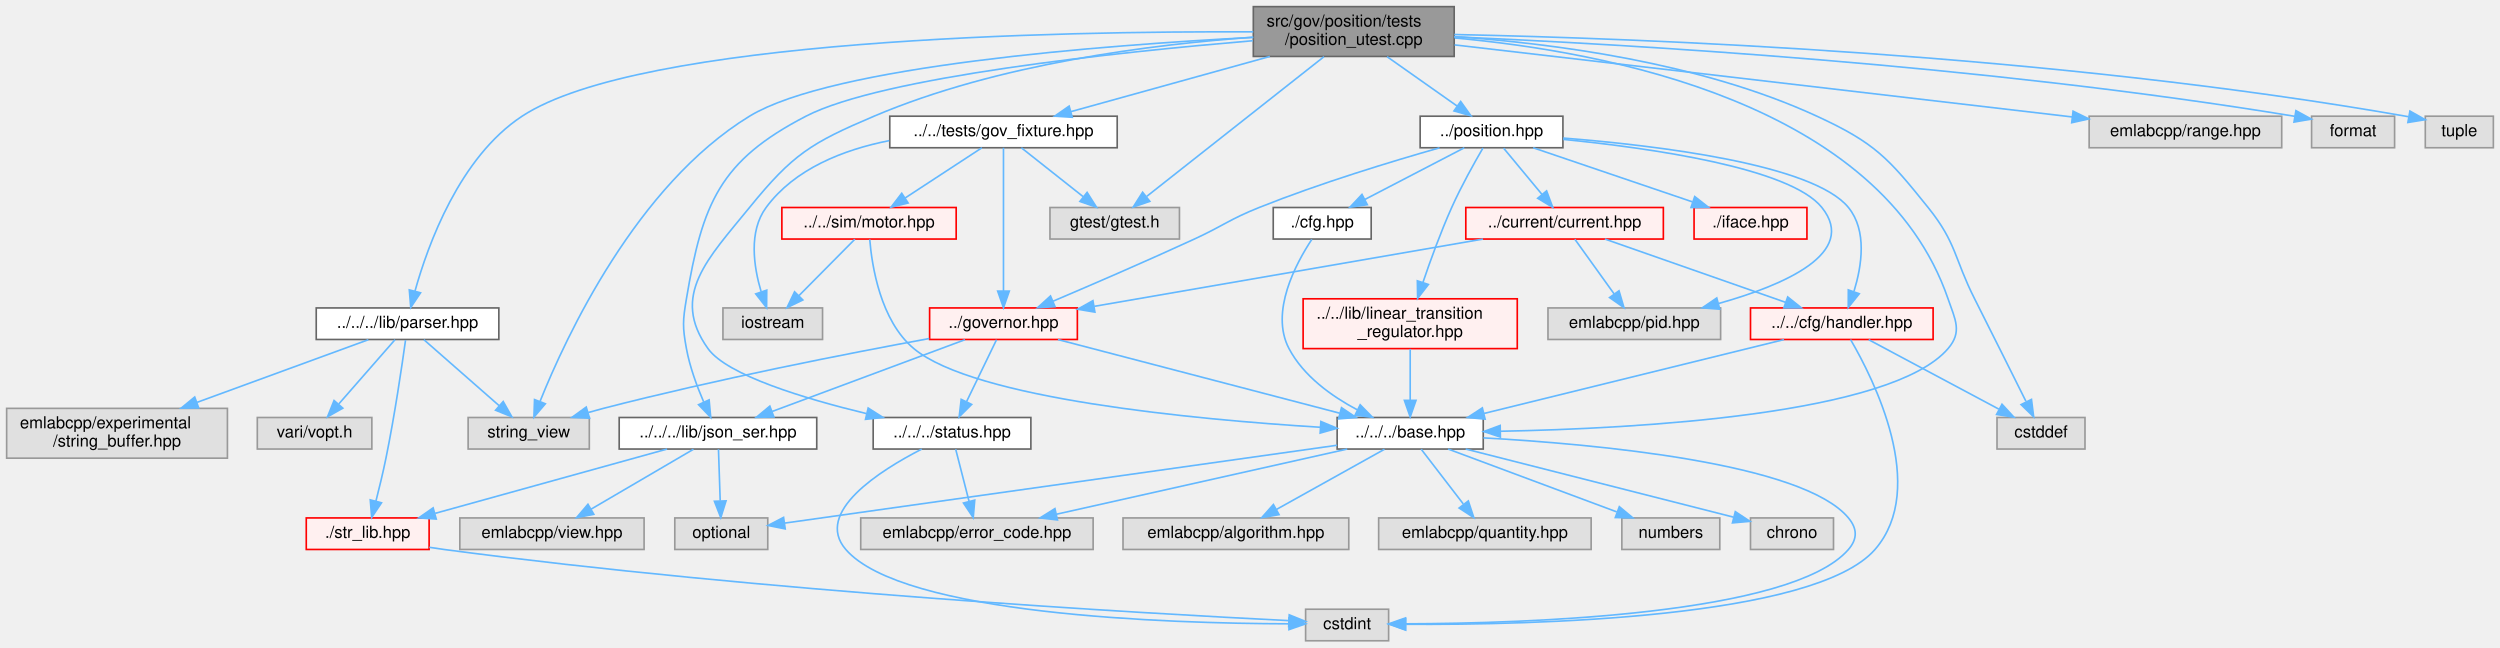
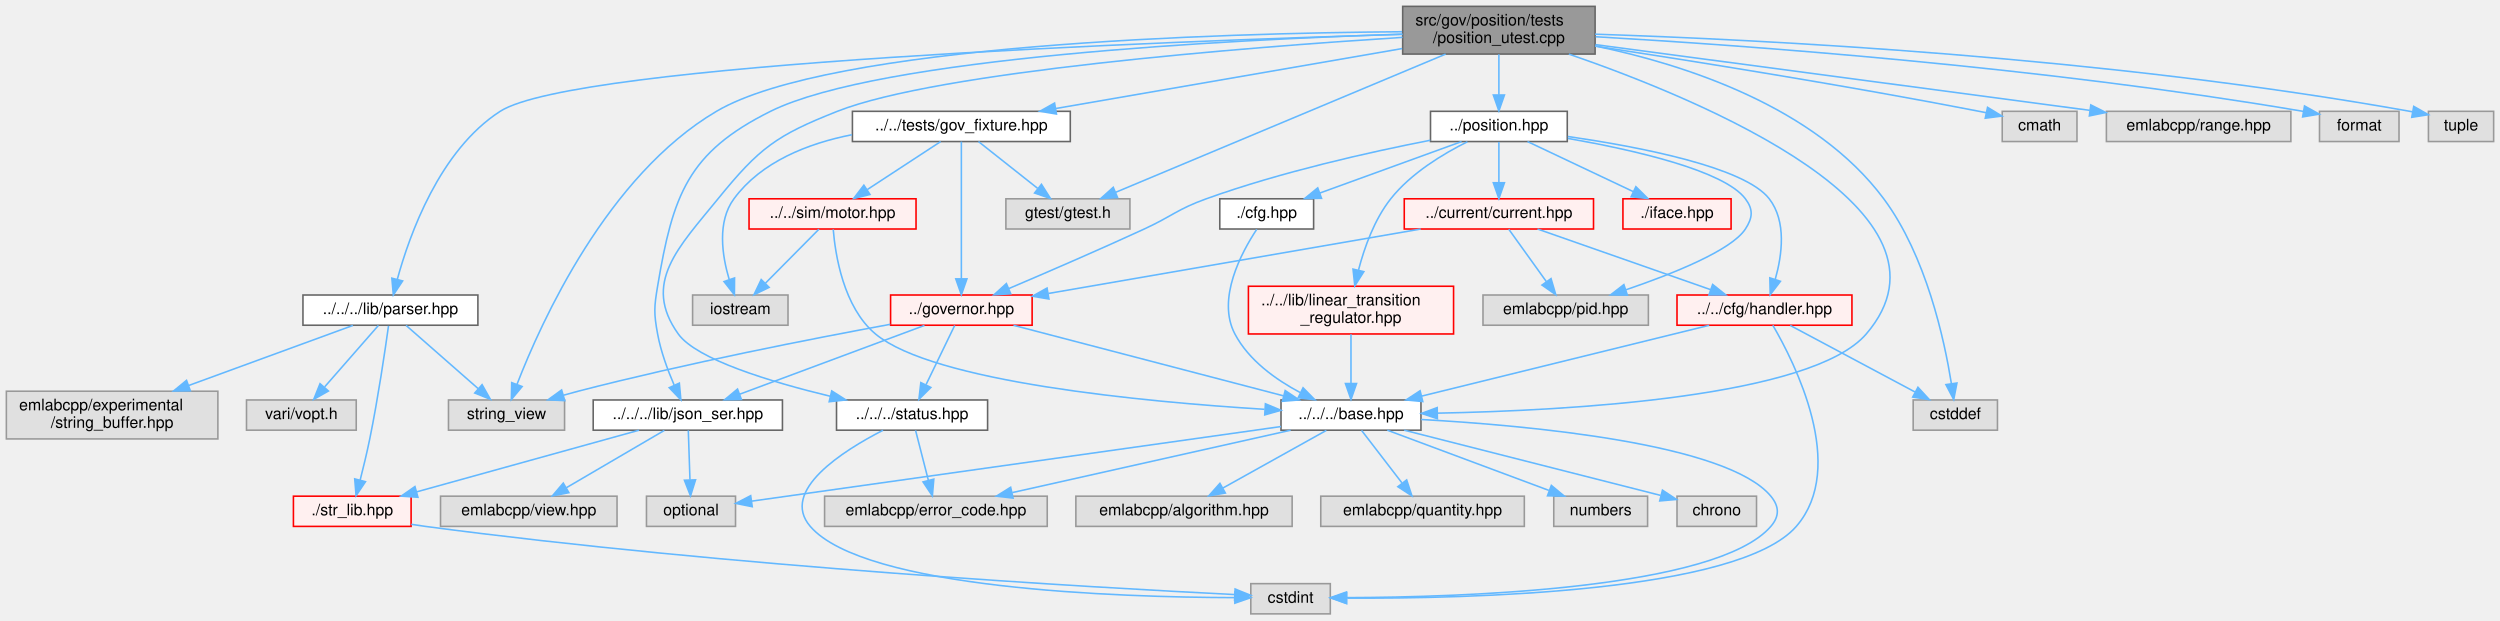
- <svg xmlns="http://www.w3.org/2000/svg" xmlns:xlink="http://www.w3.org/1999/xlink" width="1506pt" height="390pt" viewBox="0.00 0.00 1506.00 390.00">
+ <svg xmlns="http://www.w3.org/2000/svg" xmlns:xlink="http://www.w3.org/1999/xlink" width="1572pt" height="390pt" viewBox="0.00 0.00 1572.00 390.00">
  <g id="graph0" class="graph" transform="scale(1 1) rotate(0) translate(4 386)">
    <g id="Node000001" class="node">
      <g id="a_Node000001">
        <a xlink:title=" ">
-           <polygon fill="#999999" stroke="#666666" points="872,-382 751,-382 751,-352 872,-352 872,-382" />
-           <text text-anchor="start" x="759" y="-370" font-family="Helvetica,sans-Serif" font-size="10.00">src/gov/position/tests</text>
-           <text text-anchor="middle" x="811.5" y="-359" font-family="Helvetica,sans-Serif" font-size="10.00">/position_utest.cpp</text>
+           <polygon fill="#999999" stroke="#666666" points="999,-382 878,-382 878,-352 999,-352 999,-382" />
+           <text text-anchor="start" x="886" y="-370" font-family="Helvetica,sans-Serif" font-size="10.00">src/gov/position/tests</text>
+           <text text-anchor="middle" x="938.5" y="-359" font-family="Helvetica,sans-Serif" font-size="10.00">/position_utest.cpp</text>
        </a>
      </g>
    </g>
    <g id="Node000002" class="node">
      <g id="a_Node000002">
        <a xlink:href="base_8hpp.html" target="_top" xlink:title=" ">
          <polygon fill="white" stroke="#666666" points="889.5,-134.5 801.5,-134.5 801.5,-115.5 889.5,-115.5 889.5,-134.5" />
          <text text-anchor="middle" x="845.5" y="-122.5" font-family="Helvetica,sans-Serif" font-size="10.00">../../../base.hpp</text>
        </a>
      </g>
    </g>
    <g id="edge1_Node000001_Node000002" class="edge">
      <g id="a_edge1_Node000001_Node000002">
        <a xlink:title=" ">
-           <path fill="none" stroke="#63b8ff" d="M872.33,-363.12C963.42,-354.94 1128.92,-323.79 1169.5,-206 1173.84,-193.39 1178.18,-186.12 1169.5,-176 1135.4,-136.24 982.83,-127.8 899.78,-126.21" />
+           <path fill="none" stroke="#63b8ff" d="M982.5,-351.98C1066.45,-323.05 1235.5,-252.97 1169.5,-176 1135.4,-136.24 982.83,-127.8 899.78,-126.21" />
          <polygon fill="#63b8ff" stroke="#63b8ff" points="899.83,-122.71 889.77,-126.04 899.71,-129.71 899.83,-122.71" />
        </a>
      </g>
    </g>
    <g id="Node000010" class="node">
      <g id="a_Node000010">
        <a xlink:href="json__ser_8hpp.html" target="_top" xlink:title=" ">
          <polygon fill="white" stroke="#666666" points="488,-134.5 369,-134.5 369,-115.5 488,-115.5 488,-134.5" />
          <text text-anchor="middle" x="428.5" y="-122.5" font-family="Helvetica,sans-Serif" font-size="10.00">../../../lib/json_ser.hpp</text>
        </a>
      </g>
    </g>
    <g id="edge9_Node000001_Node000010" class="edge">
      <g id="a_edge9_Node000001_Node000010">
        <a xlink:title=" ">
-           <path fill="none" stroke="#63b8ff" d="M750.67,-361.47C668.56,-354.56 527.25,-339.65 481.5,-316 429.6,-289.17 419.17,-263.62 409.5,-206 407.29,-192.85 407.09,-189.11 409.5,-176 411.52,-164.98 415.86,-153.25 419.88,-143.92" />
+           <path fill="none" stroke="#63b8ff" d="M877.72,-364.53C769.61,-361.06 548.82,-349.94 480.5,-316 428.39,-290.11 419.13,-263.39 409.5,-206 407.29,-192.85 407.09,-189.11 409.5,-176 411.52,-164.98 415.86,-153.25 419.88,-143.92" />
          <polygon fill="#63b8ff" stroke="#63b8ff" points="423.17,-145.12 424.14,-134.57 416.8,-142.22 423.17,-145.12" />
        </a>
      </g>
    </g>
    <g id="Node000017" class="node">
      <g id="a_Node000017">
        <a xlink:href="parser_8hpp.html" target="_top" xlink:title=" ">
          <polygon fill="white" stroke="#666666" points="296.5,-200.5 186.5,-200.5 186.5,-181.5 296.5,-181.5 296.5,-200.5" />
          <text text-anchor="middle" x="241.5" y="-188.5" font-family="Helvetica,sans-Serif" font-size="10.00">../../../lib/parser.hpp</text>
        </a>
      </g>
    </g>
    <g id="edge14_Node000001_Node000017" class="edge">
      <g id="a_edge14_Node000001_Node000017">
        <a xlink:title=" ">
-           <path fill="none" stroke="#63b8ff" d="M750.95,-366.81C633.84,-367.29 381.55,-362.67 310.5,-316 272.87,-291.28 253.8,-238.67 245.97,-210.58" />
-           <polygon fill="#63b8ff" stroke="#63b8ff" points="249.34,-209.61 243.43,-200.81 242.56,-211.37 249.34,-209.61" />
+           <path fill="none" stroke="#63b8ff" d="M877.92,-364.41C729.71,-360.05 357.51,-346.21 310.5,-316 272.44,-291.54 253.48,-238.37 245.8,-210.26" />
+           <polygon fill="#63b8ff" stroke="#63b8ff" points="249.18,-209.35 243.32,-200.52 242.4,-211.08 249.18,-209.35" />
        </a>
      </g>
    </g>
    <g id="Node000019" class="node">
      <g id="a_Node000019">
        <a xlink:title=" ">
          <polygon fill="#e0e0e0" stroke="#999999" points="351,-134.5 278,-134.5 278,-115.5 351,-115.5 351,-134.5" />
          <text text-anchor="middle" x="314.5" y="-122.5" font-family="Helvetica,sans-Serif" font-size="10.00">string_view</text>
        </a>
      </g>
    </g>
-     <g id="edge53_Node000001_Node000019" class="edge">
-       <g id="a_edge53_Node000001_Node000019">
-         <a xlink:title=" ">
-           <path fill="none" stroke="#63b8ff" d="M751,-363.5C661.01,-358.83 497.17,-346.34 447.5,-316 379.34,-274.37 336.96,-183.19 321.33,-144.23" />
-           <polygon fill="#63b8ff" stroke="#63b8ff" points="324.51,-142.77 317.63,-134.71 317.99,-145.3 324.51,-142.77" />
+     <g id="edge54_Node000001_Node000019" class="edge">
+       <g id="a_edge54_Node000001_Node000019">
+         <a xlink:title=" ">
+           <path fill="none" stroke="#63b8ff" d="M877.64,-366.05C762.54,-365.16 518.07,-358.17 446.5,-316 377.86,-275.56 336.34,-183.72 321.12,-144.41" />
+           <polygon fill="#63b8ff" stroke="#63b8ff" points="324.31,-142.94 317.53,-134.8 317.76,-145.4 324.31,-142.94" />
        </a>
      </g>
    </g>
    <g id="Node000021" class="node">
      <g id="a_Node000021">
        <a xlink:href="status_8hpp.html" target="_top" xlink:title=" ">
          <polygon fill="white" stroke="#666666" points="617,-134.5 522,-134.5 522,-115.5 617,-115.5 617,-134.5" />
          <text text-anchor="middle" x="569.5" y="-122.5" font-family="Helvetica,sans-Serif" font-size="10.00">../../../status.hpp</text>
        </a>
      </g>
    </g>
    <g id="edge19_Node000001_Node000021" class="edge">
      <g id="a_edge19_Node000001_Node000021">
        <a xlink:title=" ">
-           <path fill="none" stroke="#63b8ff" d="M750.84,-363.57C690.74,-359.33 597.12,-347.73 522.5,-316 484.46,-299.83 473.57,-293.08 447.5,-261 422.67,-230.44 399.57,-208.02 422.5,-176 433.99,-159.96 480.42,-145.91 518.07,-136.82" />
+           <path fill="none" stroke="#63b8ff" d="M877.91,-362.51C778.57,-356.15 585.76,-340.99 522.5,-316 484.05,-300.81 473.57,-293.08 447.5,-261 422.67,-230.44 399.57,-208.02 422.5,-176 433.99,-159.96 480.42,-145.91 518.07,-136.82" />
          <polygon fill="#63b8ff" stroke="#63b8ff" points="518.99,-140.2 527.92,-134.51 517.38,-133.39 518.99,-140.2" />
        </a>
      </g>
    </g>
    <g id="Node000022" class="node">
      <g id="a_Node000022">
        <a xlink:href="gov__fixture_8hpp.html" target="_top" xlink:title=" ">
          <polygon fill="white" stroke="#666666" points="669,-316 532,-316 532,-297 669,-297 669,-316" />
          <text text-anchor="middle" x="600.5" y="-304" font-family="Helvetica,sans-Serif" font-size="10.00">../../tests/gov_fixture.hpp</text>
        </a>
      </g>
    </g>
    <g id="edge22_Node000001_Node000022" class="edge">
      <g id="a_edge22_Node000001_Node000022">
        <a xlink:title=" ">
-           <path fill="none" stroke="#63b8ff" d="M760.96,-351.99C724.23,-341.8 675.17,-328.2 641.01,-318.73" />
-           <polygon fill="#63b8ff" stroke="#63b8ff" points="641.92,-315.35 631.35,-316.05 640.05,-322.1 641.92,-315.35" />
+           <path fill="none" stroke="#63b8ff" d="M877.68,-355.47C815.93,-344.79 720.93,-328.34 659.75,-317.75" />
+           <polygon fill="#63b8ff" stroke="#63b8ff" points="660.3,-314.3 649.85,-316.04 659.11,-321.2 660.3,-314.3" />
        </a>
      </g>
    </g>
    <g id="Node000037" class="node">
      <g id="a_Node000037">
        <a xlink:title=" ">
          <polygon fill="#e0e0e0" stroke="#999999" points="706.5,-261 628.5,-261 628.5,-242 706.5,-242 706.5,-261" />
          <text text-anchor="middle" x="667.5" y="-249" font-family="Helvetica,sans-Serif" font-size="10.00">gtest/gtest.h</text>
        </a>
      </g>
    </g>
-     <g id="edge52_Node000001_Node000037" class="edge">
-       <g id="a_edge52_Node000001_Node000037">
-         <a xlink:title=" ">
-           <path fill="none" stroke="#63b8ff" d="M793.55,-351.85C766.34,-330.41 714.85,-289.82 686.84,-267.74" />
-           <polygon fill="#63b8ff" stroke="#63b8ff" points="688.65,-264.71 678.63,-261.27 684.31,-270.21 688.65,-264.71" />
+     <g id="edge53_Node000001_Node000037" class="edge">
+       <g id="a_edge53_Node000001_Node000037">
+         <a xlink:title=" ">
+           <path fill="none" stroke="#63b8ff" d="M905,-351.97C851.76,-329.67 748.66,-286.49 697.62,-265.12" />
+           <polygon fill="#63b8ff" stroke="#63b8ff" points="698.72,-261.78 688.14,-261.14 696.01,-268.24 698.72,-261.78" />
        </a>
      </g>
    </g>
    <g id="Node000038" class="node">
      <g id="a_Node000038">
        <a xlink:href="position_8hpp.html" target="_top" xlink:title=" ">
-           <polygon fill="white" stroke="#666666" points="937.5,-316 851.5,-316 851.5,-297 937.5,-297 937.5,-316" />
-           <text text-anchor="middle" x="894.5" y="-304" font-family="Helvetica,sans-Serif" font-size="10.00">../position.hpp</text>
+           <polygon fill="white" stroke="#666666" points="981.5,-316 895.5,-316 895.5,-297 981.5,-297 981.5,-316" />
+           <text text-anchor="middle" x="938.5" y="-304" font-family="Helvetica,sans-Serif" font-size="10.00">../position.hpp</text>
        </a>
      </g>
    </g>
    <g id="edge33_Node000001_Node000038" class="edge">
      <g id="a_edge33_Node000001_Node000038">
        <a xlink:title=" ">
-           <path fill="none" stroke="#63b8ff" d="M831.59,-351.84C844.38,-342.83 860.9,-331.18 873.8,-322.09" />
-           <polygon fill="#63b8ff" stroke="#63b8ff" points="875.91,-324.89 882.06,-316.27 871.87,-319.17 875.91,-324.89" />
+           <path fill="none" stroke="#63b8ff" d="M938.5,-351.84C938.5,-344.21 938.5,-334.7 938.5,-326.45" />
+           <polygon fill="#63b8ff" stroke="#63b8ff" points="942,-326.27 938.5,-316.27 935,-326.27 942,-326.27" />
        </a>
      </g>
    </g>
    <g id="Node000042" class="node">
      <g id="a_Node000042">
        <a xlink:title=" ">
          <polygon fill="#e0e0e0" stroke="#999999" points="1252,-134.5 1199,-134.5 1199,-115.5 1252,-115.5 1252,-134.5" />
          <text text-anchor="middle" x="1225.5" y="-122.5" font-family="Helvetica,sans-Serif" font-size="10.00">cstddef</text>
        </a>
      </g>
    </g>
-     <g id="edge49_Node000001_Node000042" class="edge">
-       <g id="a_edge49_Node000001_Node000042">
-         <a xlink:title=" ">
-           <path fill="none" stroke="#63b8ff" d="M872.1,-363.93C930.46,-359.95 1020.02,-348.53 1090.5,-316 1125.48,-299.86 1133.36,-291.03 1157.5,-261 1174.69,-239.62 1173.14,-230.49 1185.5,-206 1196.17,-184.85 1208.33,-160.49 1216.42,-144.26" />
-           <polygon fill="#63b8ff" stroke="#63b8ff" points="1219.76,-145.4 1221.08,-134.89 1213.49,-142.28 1219.76,-145.4" />
+     <g id="edge50_Node000001_Node000042" class="edge">
+       <g id="a_edge50_Node000001_Node000042">
+         <a xlink:title=" ">
+           <path fill="none" stroke="#63b8ff" d="M999.03,-357.1C1055.53,-345.38 1137.4,-318.98 1180.5,-261 1207.18,-225.1 1218.63,-172.45 1223.05,-144.71" />
+           <polygon fill="#63b8ff" stroke="#63b8ff" points="1226.52,-145.16 1224.5,-134.76 1219.59,-144.16 1226.52,-145.16" />
        </a>
      </g>
    </g>
    <g id="Node000052" class="node">
      <g id="a_Node000052">
        <a xlink:title=" ">
-           <polygon fill="#e0e0e0" stroke="#999999" points="1370.5,-316 1254.5,-316 1254.5,-297 1370.5,-297 1370.5,-316" />
-           <text text-anchor="middle" x="1312.5" y="-304" font-family="Helvetica,sans-Serif" font-size="10.00">emlabcpp/range.hpp</text>
-         </a>
-       </g>
-     </g>
-     <g id="edge50_Node000001_Node000052" class="edge">
-       <g id="a_edge50_Node000001_Node000052">
-         <a xlink:title=" ">
-           <path fill="none" stroke="#63b8ff" d="M872.25,-358.95C955.37,-349.29 1109.24,-331.4 1240.5,-316 1241.77,-315.85 1243.04,-315.7 1244.33,-315.55" />
-           <polygon fill="#63b8ff" stroke="#63b8ff" points="1244.82,-319.02 1254.34,-314.37 1244,-312.07 1244.82,-319.02" />
+           <polygon fill="#e0e0e0" stroke="#999999" points="1302,-316 1255,-316 1255,-297 1302,-297 1302,-316" />
+           <text text-anchor="middle" x="1278.5" y="-304" font-family="Helvetica,sans-Serif" font-size="10.00">cmath</text>
+         </a>
+       </g>
+     </g>
+     <g id="edge49_Node000001_Node000052" class="edge">
+       <g id="a_edge49_Node000001_Node000052">
+         <a xlink:title=" ">
+           <path fill="none" stroke="#63b8ff" d="M999.13,-356.98C1060.23,-347.66 1157.16,-332.21 1240.5,-316 1241.95,-315.72 1243.43,-315.42 1244.93,-315.12" />
+           <polygon fill="#63b8ff" stroke="#63b8ff" points="1245.77,-318.51 1254.83,-313.01 1244.32,-311.67 1245.77,-318.51" />
        </a>
      </g>
    </g>
    <g id="Node000053" class="node">
      <g id="a_Node000053">
        <a xlink:title=" ">
-           <polygon fill="#e0e0e0" stroke="#999999" points="1438.5,-316 1388.5,-316 1388.5,-297 1438.5,-297 1438.5,-316" />
-           <text text-anchor="middle" x="1413.5" y="-304" font-family="Helvetica,sans-Serif" font-size="10.00">format</text>
+           <polygon fill="#e0e0e0" stroke="#999999" points="1436.5,-316 1320.5,-316 1320.5,-297 1436.5,-297 1436.5,-316" />
+           <text text-anchor="middle" x="1378.5" y="-304" font-family="Helvetica,sans-Serif" font-size="10.00">emlabcpp/range.hpp</text>
        </a>
      </g>
    </g>
    <g id="edge51_Node000001_Node000053" class="edge">
      <g id="a_edge51_Node000001_Node000053">
        <a xlink:title=" ">
-           <path fill="none" stroke="#63b8ff" d="M872,-363.8C974.47,-359.38 1188.72,-347.21 1378.47,-315.91" />
-           <polygon fill="#63b8ff" stroke="#63b8ff" points="1379.06,-319.36 1388.34,-314.26 1377.9,-312.45 1379.06,-319.36" />
+           <path fill="none" stroke="#63b8ff" d="M999.22,-357.93C1080.66,-347.1 1224.87,-327.93 1310.07,-316.6" />
+           <polygon fill="#63b8ff" stroke="#63b8ff" points="1310.7,-320.04 1320.16,-315.26 1309.78,-313.11 1310.7,-320.04" />
        </a>
      </g>
    </g>
    <g id="Node000054" class="node">
      <g id="a_Node000054">
        <a xlink:title=" ">
-           <polygon fill="#e0e0e0" stroke="#999999" points="1498,-316 1457,-316 1457,-297 1498,-297 1498,-316" />
-           <text text-anchor="middle" x="1477.5" y="-304" font-family="Helvetica,sans-Serif" font-size="10.00">tuple</text>
-         </a>
-       </g>
-     </g>
-     <g id="edge54_Node000001_Node000054" class="edge">
-       <g id="a_edge54_Node000001_Node000054">
-         <a xlink:title=" ">
-           <path fill="none" stroke="#63b8ff" d="M872.07,-365.21C984.03,-362.89 1230.83,-353.74 1447.02,-315.67" />
-           <polygon fill="#63b8ff" stroke="#63b8ff" points="1447.74,-319.1 1456.97,-313.9 1446.51,-312.21 1447.74,-319.1" />
+           <polygon fill="#e0e0e0" stroke="#999999" points="1504.5,-316 1454.5,-316 1454.5,-297 1504.5,-297 1504.5,-316" />
+           <text text-anchor="middle" x="1479.5" y="-304" font-family="Helvetica,sans-Serif" font-size="10.00">format</text>
+         </a>
+       </g>
+     </g>
+     <g id="edge52_Node000001_Node000054" class="edge">
+       <g id="a_edge52_Node000001_Node000054">
+         <a xlink:title=" ">
+           <path fill="none" stroke="#63b8ff" d="M999.37,-362.89C1093.08,-357.46 1278.38,-344.21 1444.44,-315.94" />
+           <polygon fill="#63b8ff" stroke="#63b8ff" points="1445.08,-319.38 1454.34,-314.23 1443.89,-312.48 1445.08,-319.38" />
+         </a>
+       </g>
+     </g>
+     <g id="Node000055" class="node">
+       <g id="a_Node000055">
+         <a xlink:title=" ">
+           <polygon fill="#e0e0e0" stroke="#999999" points="1564,-316 1523,-316 1523,-297 1564,-297 1564,-316" />
+           <text text-anchor="middle" x="1543.5" y="-304" font-family="Helvetica,sans-Serif" font-size="10.00">tuple</text>
+         </a>
+       </g>
+     </g>
+     <g id="edge55_Node000001_Node000055" class="edge">
+       <g id="a_edge55_Node000001_Node000055">
+         <a xlink:title=" ">
+           <path fill="none" stroke="#63b8ff" d="M999.02,-364.5C1102.57,-361.11 1320.36,-350.41 1512.94,-315.7" />
+           <polygon fill="#63b8ff" stroke="#63b8ff" points="1513.76,-319.11 1522.96,-313.87 1512.5,-312.23 1513.76,-319.11" />
        </a>
      </g>
    </g>
    <g id="Node000003" class="node">
      <g id="a_Node000003">
        <a xlink:title=" ">
          <polygon fill="#e0e0e0" stroke="#999999" points="1100.5,-74 1050.5,-74 1050.5,-55 1100.5,-55 1100.5,-74" />
          <text text-anchor="middle" x="1075.5" y="-62" font-family="Helvetica,sans-Serif" font-size="10.00">chrono</text>
        </a>
      </g>
    </g>
    <g id="edge2_Node000002_Node000003" class="edge">
      <g id="a_edge2_Node000002_Node000003">
        <a xlink:title=" ">
          <path fill="none" stroke="#63b8ff" d="M878.94,-115.49C921.97,-104.55 996.37,-85.63 1040.25,-74.47" />
          <polygon fill="#63b8ff" stroke="#63b8ff" points="1041.35,-77.8 1050.18,-71.94 1039.63,-71.01 1041.35,-77.8" />
        </a>
      </g>
    </g>
    <g id="Node000004" class="node">
      <g id="a_Node000004">
        <a xlink:title=" ">
          <polygon fill="#e0e0e0" stroke="#999999" points="832.5,-19 782.5,-19 782.5,0 832.5,0 832.5,-19" />
          <text text-anchor="middle" x="807.5" y="-7" font-family="Helvetica,sans-Serif" font-size="10.00">cstdint</text>
        </a>
      </g>
    </g>
    <g id="edge3_Node000002_Node000004" class="edge">
      <g id="a_edge3_Node000002_Node000004">
        <a xlink:title=" ">
          <path fill="none" stroke="#63b8ff" d="M889.63,-122.22C957.38,-118.45 1082.09,-107.09 1109.5,-74 1114.89,-67.5 1115.02,-61.39 1109.5,-55 1075.4,-15.51 915.11,-10.44 842.91,-10.21" />
          <polygon fill="#63b8ff" stroke="#63b8ff" points="842.52,-6.71 832.52,-10.2 842.52,-13.71 842.52,-6.71" />
        </a>
      </g>
    </g>
    <g id="Node000005" class="node">
      <g id="a_Node000005">
        <a xlink:title=" ">
          <polygon fill="#e0e0e0" stroke="#999999" points="808.5,-74 672.5,-74 672.5,-55 808.5,-55 808.5,-74" />
          <text text-anchor="middle" x="740.5" y="-62" font-family="Helvetica,sans-Serif" font-size="10.00">emlabcpp/algorithm.hpp</text>
        </a>
      </g>
    </g>
    <g id="edge4_Node000002_Node000005" class="edge">
      <g id="a_edge4_Node000002_Node000005">
        <a xlink:title=" ">
          <path fill="none" stroke="#63b8ff" d="M830.01,-115.37C812.87,-105.82 785.03,-90.31 764.94,-79.12" />
          <polygon fill="#63b8ff" stroke="#63b8ff" points="766.5,-75.98 756.06,-74.17 763.09,-82.09 766.5,-75.98" />
        </a>
      </g>
    </g>
    <g id="Node000006" class="node">
      <g id="a_Node000006">
        <a xlink:title=" ">
          <polygon fill="#e0e0e0" stroke="#999999" points="654.5,-74 514.5,-74 514.5,-55 654.5,-55 654.5,-74" />
          <text text-anchor="middle" x="584.5" y="-62" font-family="Helvetica,sans-Serif" font-size="10.00">emlabcpp/error_code.hpp</text>
        </a>
      </g>
    </g>
    <g id="edge5_Node000002_Node000006" class="edge">
      <g id="a_edge5_Node000002_Node000006">
        <a xlink:title=" ">
          <path fill="none" stroke="#63b8ff" d="M807.55,-115.49C761.25,-105.12 682.95,-87.57 632.51,-76.26" />
          <polygon fill="#63b8ff" stroke="#63b8ff" points="633.02,-72.79 622.5,-74.02 631.49,-79.62 633.02,-72.79" />
        </a>
      </g>
    </g>
    <g id="Node000007" class="node">
      <g id="a_Node000007">
        <a xlink:title=" ">
          <polygon fill="#e0e0e0" stroke="#999999" points="954.5,-74 826.5,-74 826.5,-55 954.5,-55 954.5,-74" />
          <text text-anchor="middle" x="890.5" y="-62" font-family="Helvetica,sans-Serif" font-size="10.00">emlabcpp/quantity.hpp</text>
        </a>
      </g>
    </g>
    <g id="edge6_Node000002_Node000007" class="edge">
      <g id="a_edge6_Node000002_Node000007">
        <a xlink:title=" ">
          <path fill="none" stroke="#63b8ff" d="M852.14,-115.37C858.79,-106.73 869.19,-93.2 877.49,-82.42" />
          <polygon fill="#63b8ff" stroke="#63b8ff" points="880.51,-84.23 883.83,-74.17 874.96,-79.96 880.51,-84.23" />
        </a>
      </g>
    </g>
    <g id="Node000008" class="node">
      <g id="a_Node000008">
        <a xlink:title=" ">
          <polygon fill="#e0e0e0" stroke="#999999" points="1032,-74 973,-74 973,-55 1032,-55 1032,-74" />
          <text text-anchor="middle" x="1002.5" y="-62" font-family="Helvetica,sans-Serif" font-size="10.00">numbers</text>
        </a>
      </g>
    </g>
    <g id="edge7_Node000002_Node000008" class="edge">
      <g id="a_edge7_Node000002_Node000008">
        <a xlink:title=" ">
          <path fill="none" stroke="#63b8ff" d="M868.33,-115.49C895.07,-105.53 939.58,-88.95 969.94,-77.63" />
          <polygon fill="#63b8ff" stroke="#63b8ff" points="971.49,-80.79 979.64,-74.02 969.05,-74.23 971.49,-80.79" />
        </a>
      </g>
    </g>
    <g id="Node000009" class="node">
      <g id="a_Node000009">
        <a xlink:title=" ">
          <polygon fill="#e0e0e0" stroke="#999999" points="458.5,-74 402.5,-74 402.5,-55 458.5,-55 458.5,-74" />
          <text text-anchor="middle" x="430.5" y="-62" font-family="Helvetica,sans-Serif" font-size="10.00">optional</text>
        </a>
      </g>
    </g>
    <g id="edge8_Node000002_Node000009" class="edge">
      <g id="a_edge8_Node000002_Node000009">
        <a xlink:title=" ">
          <path fill="none" stroke="#63b8ff" d="M801.48,-117.79C719.8,-106.28 546.06,-81.79 468.85,-70.91" />
          <polygon fill="#63b8ff" stroke="#63b8ff" points="469.01,-67.39 458.62,-69.46 468.03,-74.33 469.01,-67.39" />
        </a>
      </g>
    </g>
    <g id="edge13_Node000010_Node000009" class="edge">
      <g id="a_edge13_Node000010_Node000009">
        <a xlink:title=" ">
          <path fill="none" stroke="#63b8ff" d="M428.8,-115.37C429.07,-107.25 429.5,-94.81 429.85,-84.39" />
          <polygon fill="#63b8ff" stroke="#63b8ff" points="433.36,-84.28 430.2,-74.17 426.36,-84.04 433.36,-84.28" />
        </a>
      </g>
    </g>
    <g id="Node000011" class="node">
      <g id="a_Node000011">
        <a xlink:href="str__lib_8hpp.html" target="_top" xlink:title=" ">
          <polygon fill="#fff0f0" stroke="red" points="254.5,-74 180.5,-74 180.5,-55 254.5,-55 254.5,-74" />
          <text text-anchor="middle" x="217.5" y="-62" font-family="Helvetica,sans-Serif" font-size="10.00">./str_lib.hpp</text>
        </a>
      </g>
    </g>
    <g id="edge10_Node000010_Node000011" class="edge">
      <g id="a_edge10_Node000010_Node000011">
        <a xlink:title=" ">
          <path fill="none" stroke="#63b8ff" d="M397.82,-115.49C360.94,-105.27 298.93,-88.08 258.11,-76.76" />
          <polygon fill="#63b8ff" stroke="#63b8ff" points="258.79,-73.32 248.22,-74.02 256.92,-80.06 258.79,-73.32" />
        </a>
      </g>
    </g>
    <g id="Node000016" class="node">
      <g id="a_Node000016">
        <a xlink:title=" ">
          <polygon fill="#e0e0e0" stroke="#999999" points="384,-74 273,-74 273,-55 384,-55 384,-74" />
          <text text-anchor="middle" x="328.5" y="-62" font-family="Helvetica,sans-Serif" font-size="10.00">emlabcpp/view.hpp</text>
        </a>
      </g>
    </g>
    <g id="edge12_Node000010_Node000016" class="edge">
      <g id="a_edge12_Node000010_Node000016">
        <a xlink:title=" ">
          <path fill="none" stroke="#63b8ff" d="M413.74,-115.37C397.5,-105.86 371.15,-90.45 352.04,-79.27" />
          <polygon fill="#63b8ff" stroke="#63b8ff" points="353.71,-76.2 343.32,-74.17 350.18,-82.24 353.71,-76.2" />
        </a>
      </g>
    </g>
    <g id="edge11_Node000011_Node000004" class="edge">
      <g id="a_edge11_Node000011_Node000004">
        <a xlink:title=" ">
          <path fill="none" stroke="#63b8ff" d="M254.61,-56.31C257.61,-55.83 260.6,-55.39 263.5,-55 454.67,-29.59 685.68,-16.46 772.38,-12.14" />
          <polygon fill="#63b8ff" stroke="#63b8ff" points="772.64,-15.63 782.46,-11.65 772.3,-8.64 772.64,-15.63" />
        </a>
      </g>
    </g>
    <g id="edge15_Node000017_Node000011" class="edge">
      <g id="a_edge15_Node000017_Node000011">
        <a xlink:title=" ">
          <path fill="none" stroke="#63b8ff" d="M240.29,-181.08C238.23,-166.25 233.74,-135.64 228.5,-110 226.75,-101.42 224.47,-92 222.44,-84.04" />
          <polygon fill="#63b8ff" stroke="#63b8ff" points="225.81,-83.11 219.9,-74.32 219.04,-84.88 225.81,-83.11" />
        </a>
      </g>
    </g>
    <g id="Node000018" class="node">
      <g id="a_Node000018">
        <a xlink:title=" ">
          <polygon fill="#e0e0e0" stroke="#999999" points="133,-140 0,-140 0,-110 133,-110 133,-140" />
          <text text-anchor="start" x="8" y="-128" font-family="Helvetica,sans-Serif" font-size="10.00">emlabcpp/experimental</text>
          <text text-anchor="middle" x="66.5" y="-117" font-family="Helvetica,sans-Serif" font-size="10.00">/string_buffer.hpp</text>
        </a>
      </g>
    </g>
    <g id="edge16_Node000017_Node000018" class="edge">
      <g id="a_edge16_Node000017_Node000018">
        <a xlink:title=" ">
          <path fill="none" stroke="#63b8ff" d="M217.9,-181.37C191.58,-171.74 148.29,-155.91 114.73,-143.64" />
          <polygon fill="#63b8ff" stroke="#63b8ff" points="115.69,-140.26 105.1,-140.12 113.29,-146.84 115.69,-140.26" />
        </a>
      </g>
    </g>
    <g id="edge17_Node000017_Node000019" class="edge">
      <g id="a_edge17_Node000017_Node000019">
        <a xlink:title=" ">
          <path fill="none" stroke="#63b8ff" d="M251.35,-181.37C262.93,-171.21 282.38,-154.16 296.64,-141.65" />
          <polygon fill="#63b8ff" stroke="#63b8ff" points="299.13,-144.13 304.34,-134.91 294.52,-138.87 299.13,-144.13" />
        </a>
      </g>
    </g>
    <g id="Node000020" class="node">
      <g id="a_Node000020">
        <a xlink:title=" ">
          <polygon fill="#e0e0e0" stroke="#999999" points="220,-134.5 151,-134.5 151,-115.5 220,-115.5 220,-134.5" />
          <text text-anchor="middle" x="185.5" y="-122.5" font-family="Helvetica,sans-Serif" font-size="10.00">vari/vopt.h</text>
        </a>
      </g>
    </g>
    <g id="edge18_Node000017_Node000020" class="edge">
      <g id="a_edge18_Node000017_Node000020">
        <a xlink:title=" ">
          <path fill="none" stroke="#63b8ff" d="M233.95,-181.37C225.31,-171.5 210.97,-155.11 200.13,-142.72" />
          <polygon fill="#63b8ff" stroke="#63b8ff" points="202.51,-140.13 193.29,-134.91 197.24,-144.74 202.51,-140.13" />
        </a>
      </g>
    </g>
    <g id="edge20_Node000021_Node000004" class="edge">
      <g id="a_edge20_Node000021_Node000004">
        <a xlink:title=" ">
          <path fill="none" stroke="#63b8ff" d="M551.26,-115.47C526.17,-102.61 486.17,-77.38 505.5,-55 539.6,-15.51 699.89,-10.44 772.09,-10.21" />
          <polygon fill="#63b8ff" stroke="#63b8ff" points="772.48,-13.71 782.48,-10.2 772.48,-6.71 772.48,-13.71" />
        </a>
      </g>
    </g>
    <g id="edge21_Node000021_Node000006" class="edge">
      <g id="a_edge21_Node000021_Node000006">
        <a xlink:title=" ">
          <path fill="none" stroke="#63b8ff" d="M571.71,-115.37C573.82,-107.16 577.05,-94.54 579.74,-84.05" />
          <polygon fill="#63b8ff" stroke="#63b8ff" points="583.18,-84.72 582.28,-74.17 576.4,-82.98 583.18,-84.72" />
        </a>
      </g>
    </g>
    <g id="Node000023" class="node">
      <g id="a_Node000023">
        <a xlink:href="motor_8hpp.html" target="_top" xlink:title=" ">
          <polygon fill="#fff0f0" stroke="red" points="572,-261 467,-261 467,-242 572,-242 572,-261" />
          <text text-anchor="middle" x="519.5" y="-249" font-family="Helvetica,sans-Serif" font-size="10.00">../../sim/motor.hpp</text>
        </a>
      </g>
    </g>
    <g id="edge23_Node000022_Node000023" class="edge">
      <g id="a_edge23_Node000022_Node000023">
        <a xlink:title=" ">
          <path fill="none" stroke="#63b8ff" d="M587.49,-296.98C575.04,-288.84 556.04,-276.41 541.29,-266.76" />
          <polygon fill="#63b8ff" stroke="#63b8ff" points="543.04,-263.72 532.75,-261.17 539.2,-269.57 543.04,-263.72" />
        </a>
      </g>
    </g>
    <g id="Node000026" class="node">
      <g id="a_Node000026">
        <a xlink:title=" ">
          <polygon fill="#e0e0e0" stroke="#999999" points="491.5,-200.5 431.5,-200.5 431.5,-181.5 491.5,-181.5 491.5,-200.5" />
          <text text-anchor="middle" x="461.5" y="-188.5" font-family="Helvetica,sans-Serif" font-size="10.00">iostream</text>
        </a>
      </g>
    </g>
    <g id="edge32_Node000022_Node000026" class="edge">
      <g id="a_edge32_Node000022_Node000026">
        <a xlink:title=" ">
          <path fill="none" stroke="#63b8ff" d="M531.68,-301.29C504.03,-295.8 474.69,-284.35 457.5,-261 446.85,-246.54 450.02,-225.4 454.49,-210.34" />
          <polygon fill="#63b8ff" stroke="#63b8ff" points="457.89,-211.22 457.8,-200.62 451.26,-208.96 457.89,-211.22" />
        </a>
      </g>
    </g>
    <g id="Node000027" class="node">
      <g id="a_Node000027">
        <a xlink:href="governor_8hpp.html" target="_top" xlink:title=" ">
          <polygon fill="#fff0f0" stroke="red" points="645,-200.5 556,-200.5 556,-181.5 645,-181.5 645,-200.5" />
          <text text-anchor="middle" x="600.5" y="-188.5" font-family="Helvetica,sans-Serif" font-size="10.00">../governor.hpp</text>
        </a>
      </g>
    </g>
    <g id="edge26_Node000022_Node000027" class="edge">
      <g id="a_edge26_Node000022_Node000027">
        <a xlink:title=" ">
          <path fill="none" stroke="#63b8ff" d="M600.5,-296.97C600.5,-278.73 600.5,-235.57 600.5,-210.64" />
          <polygon fill="#63b8ff" stroke="#63b8ff" points="604,-210.63 600.5,-200.63 597,-210.63 604,-210.63" />
        </a>
      </g>
    </g>
    <g id="edge31_Node000022_Node000037" class="edge">
      <g id="a_edge31_Node000022_Node000037">
        <a xlink:title=" ">
          <path fill="none" stroke="#63b8ff" d="M611.26,-296.98C621.27,-289.07 636.39,-277.11 648.43,-267.58" />
          <polygon fill="#63b8ff" stroke="#63b8ff" points="650.87,-270.12 656.54,-261.17 646.53,-264.63 650.87,-270.12" />
        </a>
      </g>
    </g>
    <g id="edge24_Node000023_Node000002" class="edge">
      <g id="a_edge24_Node000023_Node000002">
        <a xlink:title=" ">
          <path fill="none" stroke="#63b8ff" d="M519.93,-241.78C521.22,-226.01 526.31,-192.81 546.5,-176 582.81,-145.76 715.28,-133.34 791.15,-128.62" />
          <polygon fill="#63b8ff" stroke="#63b8ff" points="791.69,-132.1 801.47,-128.01 791.27,-125.11 791.69,-132.1" />
        </a>
      </g>
    </g>
    <g id="edge25_Node000023_Node000026" class="edge">
      <g id="a_edge25_Node000023_Node000026">
        <a xlink:title=" ">
          <path fill="none" stroke="#63b8ff" d="M510.94,-241.87C502.12,-232.97 488.16,-218.89 477.32,-207.95" />
          <polygon fill="#63b8ff" stroke="#63b8ff" points="479.62,-205.3 470.09,-200.67 474.65,-210.23 479.62,-205.3" />
        </a>
      </g>
    </g>
    <g id="edge27_Node000027_Node000002" class="edge">
      <g id="a_edge27_Node000027_Node000002">
        <a xlink:title=" ">
          <path fill="none" stroke="#63b8ff" d="M633.29,-181.44C677.11,-169.99 754.84,-149.68 803.08,-137.08" />
          <polygon fill="#63b8ff" stroke="#63b8ff" points="804.12,-140.43 812.91,-134.51 802.35,-133.66 804.12,-140.43" />
        </a>
      </g>
    </g>
    <g id="edge28_Node000027_Node000010" class="edge">
      <g id="a_edge28_Node000027_Node000010">
        <a xlink:title=" ">
          <path fill="none" stroke="#63b8ff" d="M577.3,-181.37C547.34,-170.22 495.02,-150.75 461.08,-138.12" />
          <polygon fill="#63b8ff" stroke="#63b8ff" points="462.2,-134.8 451.6,-134.6 459.75,-141.36 462.2,-134.8" />
        </a>
      </g>
    </g>
    <g id="edge30_Node000027_Node000019" class="edge">
      <g id="a_edge30_Node000027_Node000019">
        <a xlink:title=" ">
          <path fill="none" stroke="#63b8ff" d="M555.78,-182.07C507.17,-173.13 427.35,-157.55 359.5,-140 356.51,-139.23 353.42,-138.38 350.33,-137.49" />
          <polygon fill="#63b8ff" stroke="#63b8ff" points="351.13,-134.08 340.55,-134.58 349.14,-140.79 351.13,-134.08" />
        </a>
      </g>
    </g>
    <g id="edge29_Node000027_Node000021" class="edge">
      <g id="a_edge29_Node000027_Node000021">
        <a xlink:title=" ">
          <path fill="none" stroke="#63b8ff" d="M596.32,-181.37C591.72,-171.88 584.21,-156.36 578.3,-144.16" />
          <polygon fill="#63b8ff" stroke="#63b8ff" points="581.32,-142.38 573.81,-134.91 575.02,-145.43 581.32,-142.38" />
        </a>
      </g>
    </g>
    <g id="edge44_Node000038_Node000027" class="edge">
      <g id="a_edge44_Node000038_Node000027">
        <a xlink:title=" ">
-           <path fill="none" stroke="#63b8ff" d="M863.18,-296.96C834.5,-288.81 791.08,-275.64 754.5,-261 736.6,-253.84 733.01,-250.07 715.5,-242 686.78,-228.77 653.63,-214.45 630.32,-204.55" />
+           <path fill="none" stroke="#63b8ff" d="M895.35,-297.81C857.56,-290.43 801.51,-277.91 754.5,-261 736.36,-254.47 733.01,-250.07 715.5,-242 686.78,-228.77 653.63,-214.45 630.32,-204.55" />
          <polygon fill="#63b8ff" stroke="#63b8ff" points="631.55,-201.27 620.98,-200.59 628.82,-207.71 631.55,-201.27" />
        </a>
      </g>
    </g>
    <g id="Node000039" class="node">
      <g id="a_Node000039">
        <a xlink:href="handler_8hpp.html" target="_top" xlink:title=" ">
          <polygon fill="#fff0f0" stroke="red" points="1160.5,-200.5 1050.5,-200.5 1050.5,-181.5 1160.5,-181.5 1160.5,-200.5" />
          <text text-anchor="middle" x="1105.5" y="-188.5" font-family="Helvetica,sans-Serif" font-size="10.00">../../cfg/handler.hpp</text>
        </a>
      </g>
    </g>
    <g id="edge34_Node000038_Node000039" class="edge">
      <g id="a_edge34_Node000038_Node000039">
        <a xlink:title=" ">
-           <path fill="none" stroke="#63b8ff" d="M937.68,-302.84C994.11,-298.35 1088.26,-287.09 1109.5,-261 1120.84,-247.07 1117.55,-225.85 1112.87,-210.61" />
-           <polygon fill="#63b8ff" stroke="#63b8ff" points="1116.02,-209.04 1109.39,-200.77 1109.42,-211.37 1116.02,-209.04" />
+           <path fill="none" stroke="#63b8ff" d="M981.84,-300.18C1026.94,-293.65 1093.12,-280.92 1108.5,-261 1119.47,-246.79 1116.58,-225.61 1112.3,-210.47" />
+           <polygon fill="#63b8ff" stroke="#63b8ff" points="1115.54,-209.12 1109.11,-200.7 1108.88,-211.29 1115.54,-209.12" />
        </a>
      </g>
    </g>
    <g id="Node000045" class="node">
      <g id="a_Node000045">
        <a xlink:href="linear__transition__regulator_8hpp.html" target="_top" xlink:title=" ">
          <polygon fill="#fff0f0" stroke="red" points="910,-206 781,-206 781,-176 910,-176 910,-206" />
          <text text-anchor="start" x="789" y="-194" font-family="Helvetica,sans-Serif" font-size="10.00">../../lib/linear_transition</text>
          <text text-anchor="middle" x="845.5" y="-183" font-family="Helvetica,sans-Serif" font-size="10.00">_regulator.hpp</text>
        </a>
      </g>
    </g>
    <g id="edge38_Node000038_Node000045" class="edge">
      <g id="a_edge38_Node000038_Node000045">
        <a xlink:title=" ">
-           <path fill="none" stroke="#63b8ff" d="M889.33,-296.83C884.18,-288 876.24,-273.82 870.5,-261 863.9,-246.27 857.71,-229.22 853.14,-215.75" />
-           <polygon fill="#63b8ff" stroke="#63b8ff" points="856.46,-214.63 849.98,-206.25 849.81,-216.84 856.46,-214.63" />
+           <path fill="none" stroke="#63b8ff" d="M918.71,-296.86C903.6,-289.36 883.28,-277.15 870.5,-261 860.23,-248.02 853.95,-230.45 850.25,-216.29" />
+           <polygon fill="#63b8ff" stroke="#63b8ff" points="853.58,-215.19 847.9,-206.25 846.77,-216.79 853.58,-215.19" />
        </a>
      </g>
    </g>
    <g id="Node000046" class="node">
      <g id="a_Node000046">
        <a xlink:href="current_8hpp.html" target="_top" xlink:title=" ">
          <polygon fill="#fff0f0" stroke="red" points="998,-261 879,-261 879,-242 998,-242 998,-261" />
          <text text-anchor="middle" x="938.5" y="-249" font-family="Helvetica,sans-Serif" font-size="10.00">../current/current.hpp</text>
        </a>
      </g>
    </g>
    <g id="edge40_Node000038_Node000046" class="edge">
      <g id="a_edge40_Node000038_Node000046">
        <a xlink:title=" ">
-           <path fill="none" stroke="#63b8ff" d="M901.77,-296.75C908.04,-289.18 917.29,-278.05 924.93,-268.84" />
-           <polygon fill="#63b8ff" stroke="#63b8ff" points="927.67,-271.02 931.37,-261.09 922.29,-266.55 927.67,-271.02" />
+           <path fill="none" stroke="#63b8ff" d="M938.5,-296.75C938.5,-289.8 938.5,-279.85 938.5,-271.13" />
+           <polygon fill="#63b8ff" stroke="#63b8ff" points="942,-271.09 938.5,-261.09 935,-271.09 942,-271.09" />
        </a>
      </g>
    </g>
    <g id="Node000049" class="node">
      <g id="a_Node000049">
        <a xlink:title=" ">
          <polygon fill="#e0e0e0" stroke="#999999" points="1032.5,-200.5 928.5,-200.5 928.5,-181.5 1032.5,-181.5 1032.5,-200.5" />
          <text text-anchor="middle" x="980.5" y="-188.5" font-family="Helvetica,sans-Serif" font-size="10.00">emlabcpp/pid.hpp</text>
        </a>
      </g>
    </g>
    <g id="edge48_Node000038_Node000049" class="edge">
      <g id="a_edge48_Node000038_Node000049">
        <a xlink:title=" ">
-           <path fill="none" stroke="#63b8ff" d="M937.65,-302.04C990.21,-296.82 1074.35,-284.9 1093.5,-261 1115.49,-233.55 1070.81,-214.26 1031.31,-203.18" />
-           <polygon fill="#63b8ff" stroke="#63b8ff" points="1031.99,-199.74 1021.42,-200.55 1030.18,-206.51 1031.99,-199.74" />
+           <path fill="none" stroke="#63b8ff" d="M981.86,-298.97C1022.85,-291.8 1080.02,-278.89 1093.5,-261 1098.58,-254.26 1098.11,-249.08 1093.5,-242 1084.75,-228.55 1047.64,-213.75 1018.3,-203.76" />
+           <polygon fill="#63b8ff" stroke="#63b8ff" points="1019.3,-200.41 1008.7,-200.57 1017.09,-207.05 1019.3,-200.41" />
        </a>
      </g>
    </g>
    <g id="Node000050" class="node">
      <g id="a_Node000050">
        <a xlink:href="position_2cfg_8hpp.html" target="_top" xlink:title=" ">
          <polygon fill="white" stroke="#666666" points="822,-261 763,-261 763,-242 822,-242 822,-261" />
          <text text-anchor="middle" x="792.5" y="-249" font-family="Helvetica,sans-Serif" font-size="10.00">./cfg.hpp</text>
        </a>
      </g>
    </g>
    <g id="edge45_Node000038_Node000050" class="edge">
      <g id="a_edge45_Node000038_Node000050">
        <a xlink:title=" ">
-           <path fill="none" stroke="#63b8ff" d="M878.11,-296.98C861.93,-288.57 836.93,-275.59 818.12,-265.81" />
-           <polygon fill="#63b8ff" stroke="#63b8ff" points="819.67,-262.68 809.19,-261.17 816.45,-268.89 819.67,-262.68" />
+           <path fill="none" stroke="#63b8ff" d="M915.04,-296.98C890.92,-288.23 853.13,-274.51 825.9,-264.62" />
+           <polygon fill="#63b8ff" stroke="#63b8ff" points="826.98,-261.29 816.38,-261.17 824.59,-267.87 826.98,-261.29" />
        </a>
      </g>
    </g>
    <g id="Node000051" class="node">
      <g id="a_Node000051">
        <a xlink:href="position_2iface_8hpp.html" target="_top" xlink:title=" ">
          <polygon fill="#fff0f0" stroke="red" points="1084.5,-261 1016.5,-261 1016.5,-242 1084.5,-242 1084.5,-261" />
          <text text-anchor="middle" x="1050.5" y="-249" font-family="Helvetica,sans-Serif" font-size="10.00">./iface.hpp</text>
        </a>
      </g>
    </g>
    <g id="edge47_Node000038_Node000051" class="edge">
      <g id="a_edge47_Node000038_Node000051">
        <a xlink:title=" ">
-           <path fill="none" stroke="#63b8ff" d="M919.56,-296.98C945.53,-288.16 986.31,-274.31 1015.46,-264.41" />
-           <polygon fill="#63b8ff" stroke="#63b8ff" points="1016.9,-267.61 1025.24,-261.08 1014.65,-260.99 1016.9,-267.61" />
+           <path fill="none" stroke="#63b8ff" d="M956.49,-296.98C974.43,-288.5 1002.22,-275.35 1022.93,-265.54" />
+           <polygon fill="#63b8ff" stroke="#63b8ff" points="1024.64,-268.61 1032.18,-261.17 1021.64,-262.28 1024.64,-268.61" />
        </a>
      </g>
    </g>
    <g id="edge35_Node000039_Node000002" class="edge">
      <g id="a_edge35_Node000039_Node000002">
        <a xlink:title=" ">
          <path fill="none" stroke="#63b8ff" d="M1070.71,-181.44C1024,-169.94 941.02,-149.51 889.87,-136.92" />
          <polygon fill="#63b8ff" stroke="#63b8ff" points="890.64,-133.51 880.09,-134.51 888.96,-140.3 890.64,-133.51" />
        </a>
      </g>
    </g>
    <g id="edge37_Node000039_Node000004" class="edge">
      <g id="a_edge37_Node000039_Node000004">
        <a xlink:title=" ">
          <path fill="none" stroke="#63b8ff" d="M1110.76,-181.46C1124.43,-158.07 1157.84,-92.18 1125.5,-55 1089.23,-13.31 918.43,-9.5 843.21,-9.91" />
          <polygon fill="#63b8ff" stroke="#63b8ff" points="842.8,-6.41 832.83,-9.99 842.86,-13.41 842.8,-6.41" />
        </a>
      </g>
    </g>
    <g id="edge36_Node000039_Node000042" class="edge">
      <g id="a_edge36_Node000039_Node000042">
        <a xlink:title=" ">
          <path fill="none" stroke="#63b8ff" d="M1121.68,-181.37C1141.81,-170.63 1176.41,-152.18 1200.09,-139.55" />
          <polygon fill="#63b8ff" stroke="#63b8ff" points="1202.01,-142.49 1209.19,-134.7 1198.72,-136.32 1202.01,-142.49" />
        </a>
      </g>
    </g>
    <g id="edge39_Node000045_Node000002" class="edge">
      <g id="a_edge39_Node000045_Node000002">
        <a xlink:title=" ">
          <path fill="none" stroke="#63b8ff" d="M845.5,-175.8C845.5,-166.7 845.5,-154.79 845.5,-144.9" />
          <polygon fill="#63b8ff" stroke="#63b8ff" points="849,-144.84 845.5,-134.84 842,-144.84 849,-144.84" />
        </a>
      </g>
    </g>
    <g id="edge42_Node000046_Node000027" class="edge">
      <g id="a_edge42_Node000046_Node000027">
        <a xlink:title=" ">
          <path fill="none" stroke="#63b8ff" d="M889.35,-241.99C827.05,-231.21 719.96,-212.68 655.15,-201.46" />
          <polygon fill="#63b8ff" stroke="#63b8ff" points="655.57,-197.98 645.12,-199.72 654.38,-204.88 655.57,-197.98" />
        </a>
      </g>
    </g>
    <g id="edge41_Node000046_Node000039" class="edge">
      <g id="a_edge41_Node000046_Node000039">
        <a xlink:title=" ">
          <path fill="none" stroke="#63b8ff" d="M962.78,-241.99C991.48,-231.94 1039.39,-215.16 1071.7,-203.84" />
          <polygon fill="#63b8ff" stroke="#63b8ff" points="1072.91,-207.13 1081.19,-200.52 1070.59,-200.52 1072.91,-207.13" />
        </a>
      </g>
    </g>
    <g id="edge43_Node000046_Node000049" class="edge">
      <g id="a_edge43_Node000046_Node000049">
        <a xlink:title=" ">
          <path fill="none" stroke="#63b8ff" d="M944.7,-241.87C950.9,-233.23 960.61,-219.7 968.36,-208.92" />
          <polygon fill="#63b8ff" stroke="#63b8ff" points="971.29,-210.83 974.28,-200.67 965.6,-206.75 971.29,-210.83" />
        </a>
      </g>
    </g>
    <g id="edge46_Node000050_Node000002" class="edge">
      <g id="a_edge46_Node000050_Node000002">
        <a xlink:title=" ">
          <path fill="none" stroke="#63b8ff" d="M786.23,-241.78C776.71,-227.38 760.88,-198.03 772.5,-176 781.22,-159.46 798.15,-147.34 813.52,-139.18" />
          <polygon fill="#63b8ff" stroke="#63b8ff" points="815.37,-142.17 822.79,-134.61 812.28,-135.89 815.37,-142.17" />
        </a>
      </g>
    </g>
  </g>
</svg>
